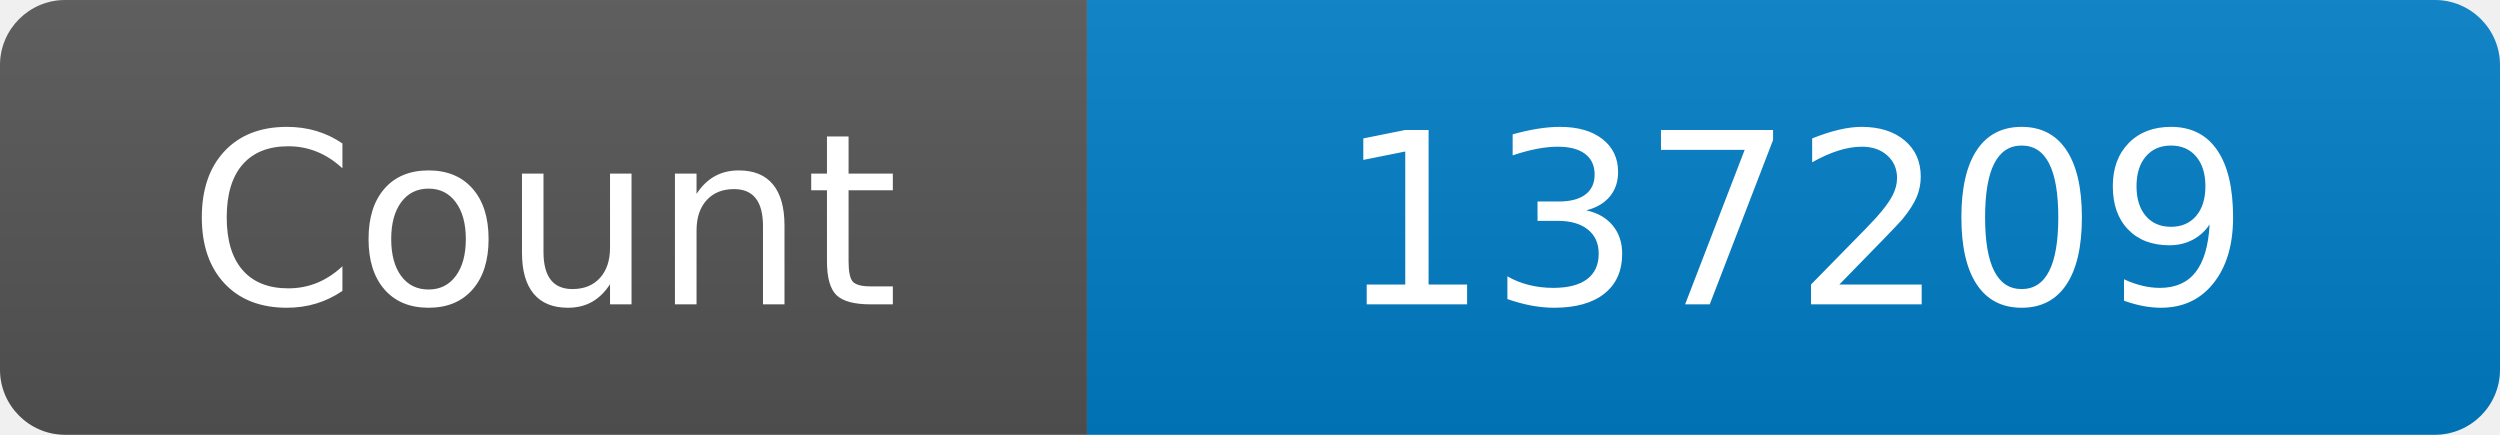
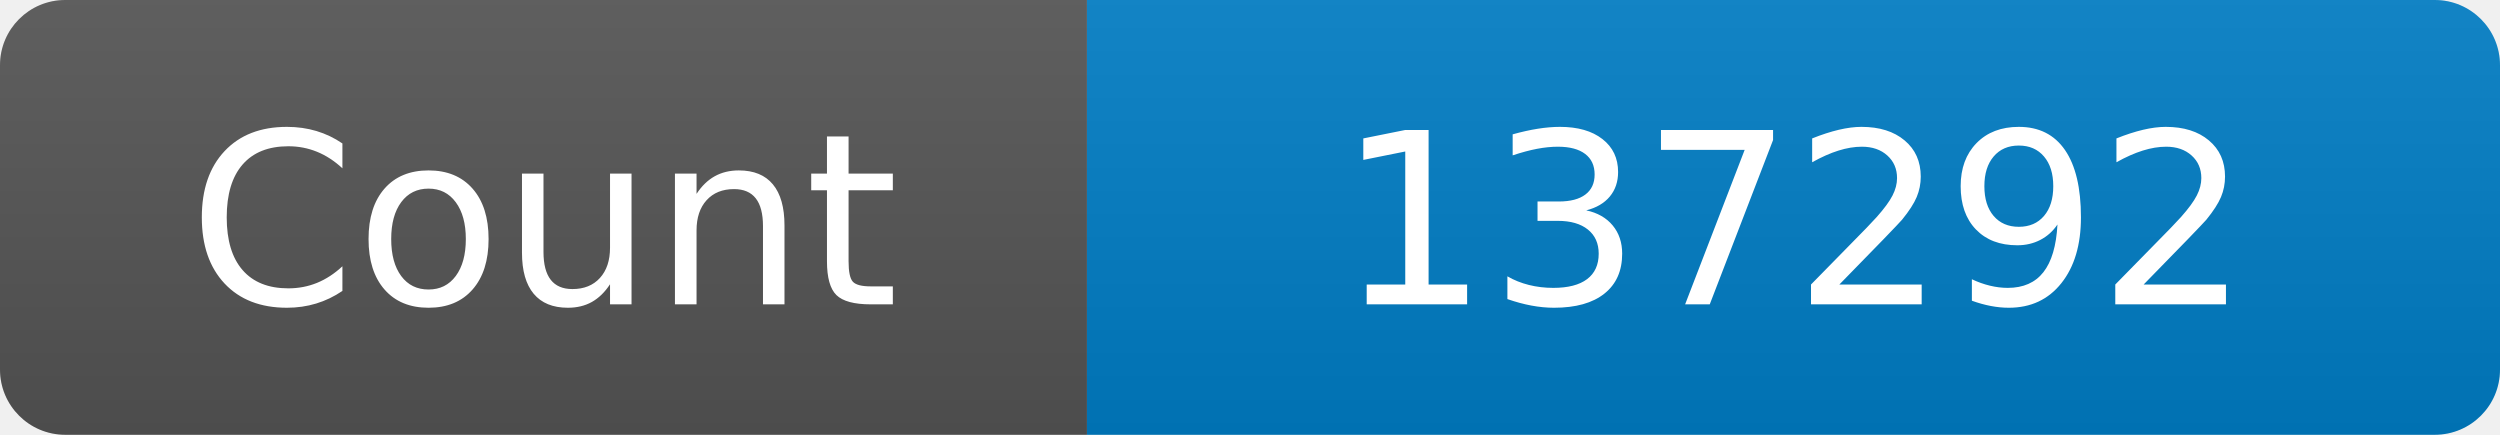
<svg xmlns="http://www.w3.org/2000/svg" width="115" height="20" role="img" aria-label="Maintained?: yes">
  <linearGradient id="s" x2="0" y2="100%">
    <stop offset="0" stop-color="#bbb" stop-opacity=".1" />
    <stop offset="1" stop-opacity=".1" />
  </linearGradient>
  <clipPath id="r">
    <rect width="115" height="20" rx="3" fill="#fff" />
  </clipPath>
  <g clip-path="url(#r)">
    <rect width="50" height="20" fill="#555" />
    <rect x="50" width="160" height="20" fill="#007ec6" />
    <rect width="115" height="20" fill="url(#s)" />
  </g>
  <g fill="#fff" text-anchor="middle" font-family="Verdana,Geneva,DejaVu Sans,sans-serif" font-size="110">
    <text x="250" y="140" transform="scale(.1)" fill="#fff">Count</text>
-     <text x="825" y="140" transform="scale(.1)" fill="#fff">137209</text>
+     <text x="825" y="140" transform="scale(.1)" fill="#fff">137292</text>
  </g>
</svg>
